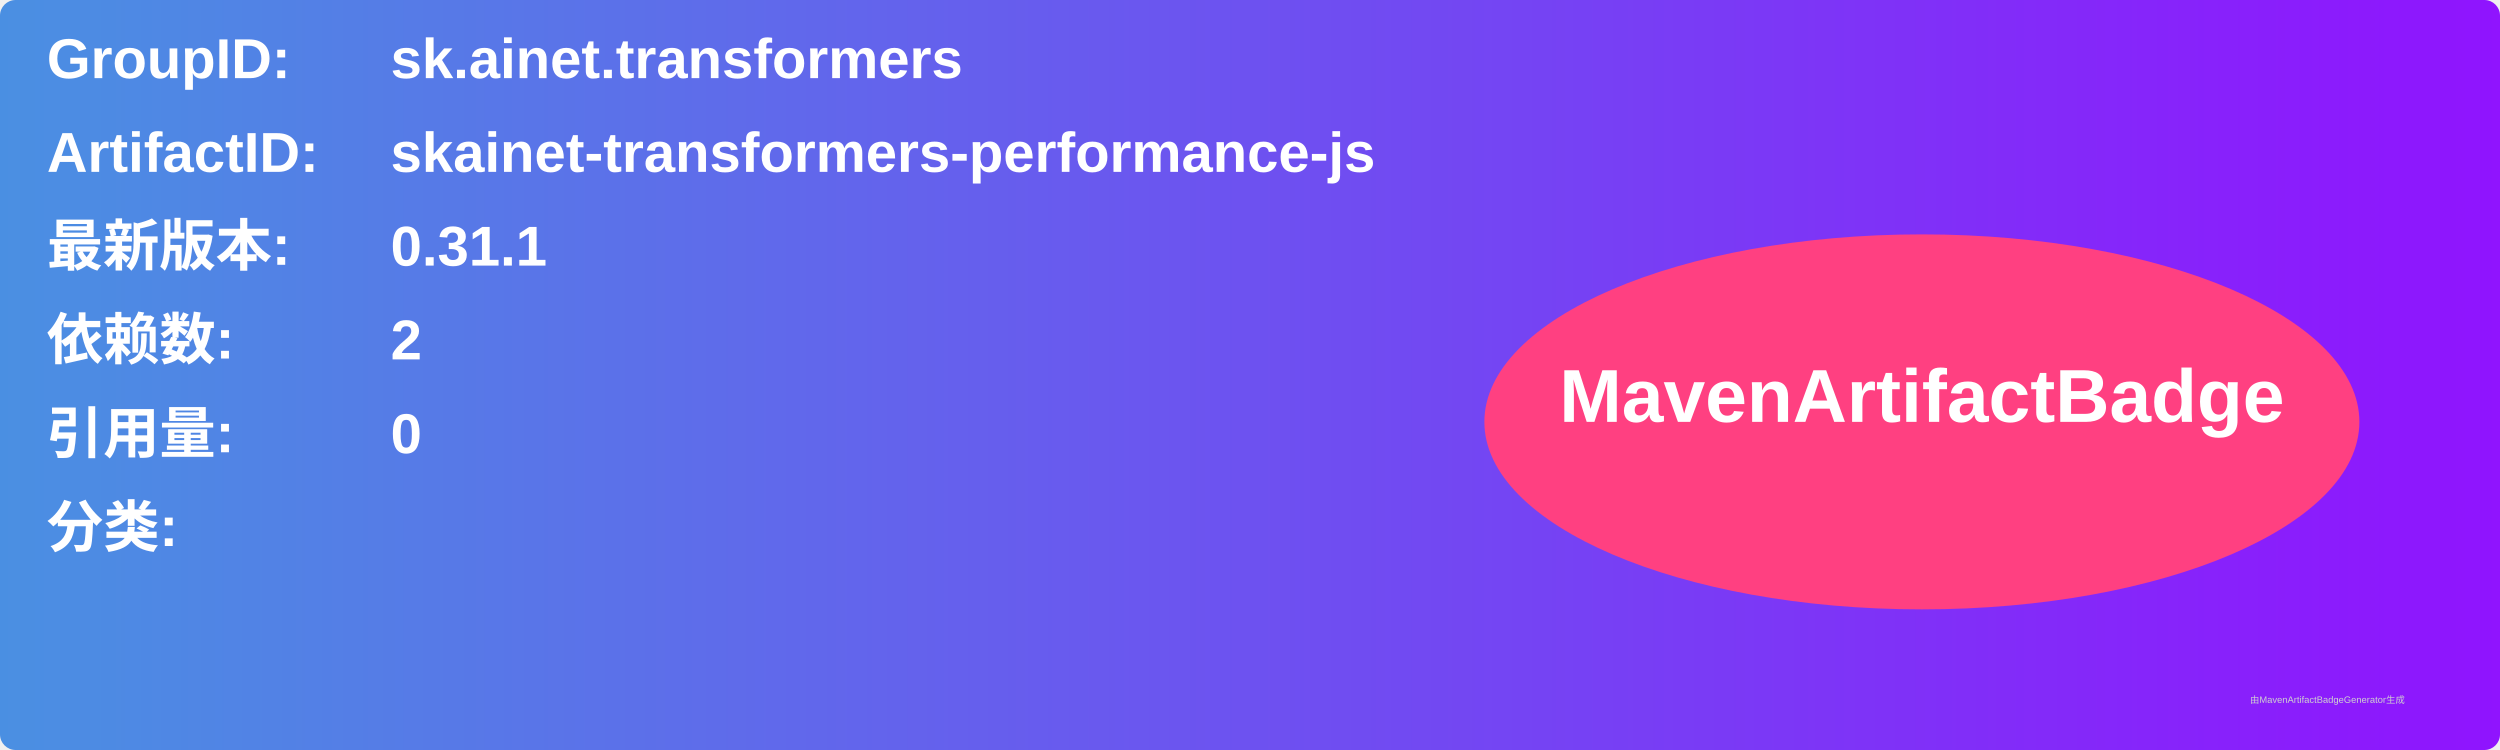
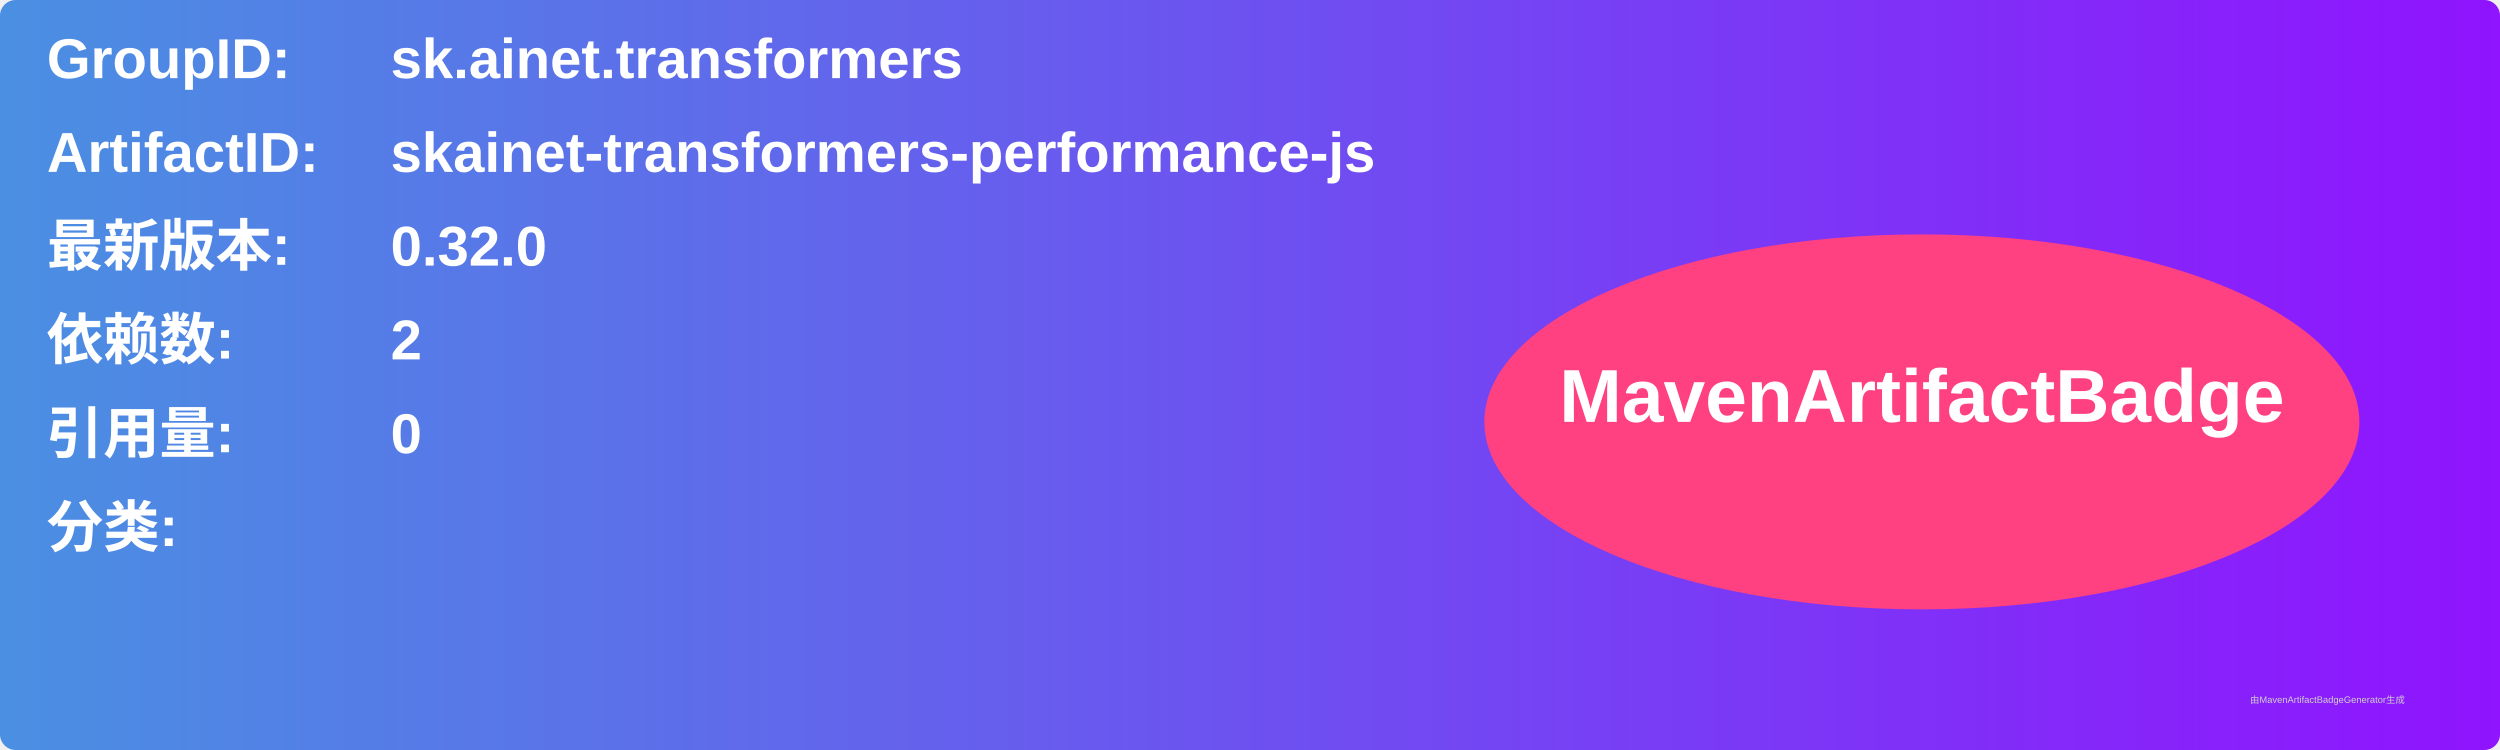
<svg xmlns="http://www.w3.org/2000/svg" width="800" height="240" viewBox="0 0 800 240">
  <linearGradient id="grad" x1="0%" y1="0%" x2="100%" y2="0%">
    <stop offset="0%" stop-color="#4a90e2" />
    <stop offset="100%" stop-color="#9013fe" />
  </linearGradient>
  <rect width="100%" height="100%" rx="5" ry="5" fill="url(#grad)" />
  <g transform="translate(15, 15)">
    <text x="0" y="10" font-family="Arial" font-size="18" fill="white" font-weight="bold" width="260">GroupID:</text>
    <text x="110" y="10" font-family="Arial" font-size="18" fill="white" font-weight="bold" width="460">sk.ainet.transformers</text>
    <text x="0" y="40" font-family="Arial" font-size="18" fill="white" font-weight="bold" width="260">ArtifactID:</text>
    <text x="110" y="40" font-family="Arial" font-size="18" fill="white" font-weight="bold" width="460">skainet-transformers-performance-js</text>
    <text x="0" y="70" font-family="Arial" font-size="18" fill="white" font-weight="bold">最新版本:</text>
    <text x="110" y="70" font-family="Arial" font-size="18" fill="white" font-weight="bold">
-       <tspan font-weight="bold">0.31.1</tspan>
+       <tspan font-weight="bold">0.32.0</tspan>
    </text>
    <text x="0" y="100" font-family="Arial" font-size="18" fill="white" font-weight="bold">依赖数: </text>
    <text x="110" y="100" font-family="Arial" font-size="18" fill="white">
      <tspan font-weight="bold">2</tspan>
    </text>
    <text x="0" y="130" font-family="Arial" font-size="18" fill="white" font-weight="bold">引用量: </text>
    <text x="110" y="130" font-family="Arial" font-size="18" fill="white">
      <tspan font-weight="bold">0</tspan>
    </text>
    <text x="0" y="160" font-family="Arial" font-size="18" fill="white" font-weight="bold">分类:</text>
    <text x="10" y="190" font-family="Arial" font-size="10" fill="white">
      <tspan font-weight="bold" />
    </text>
    <ellipse cx="600" cy="120" rx="140" ry="60" fill="#ff4081" />
    <text x="600" y="120" text-anchor="middle" font-family="Arial" font-size="24" fill="white" font-weight="bold">MavenArtifactBadge</text>
  </g>
  <text x="720" y="225" font-family="Arial" font-size="3" fill="#d0d0d0">由MavenArtifactBadgeGenerator生成</text>
</svg>
